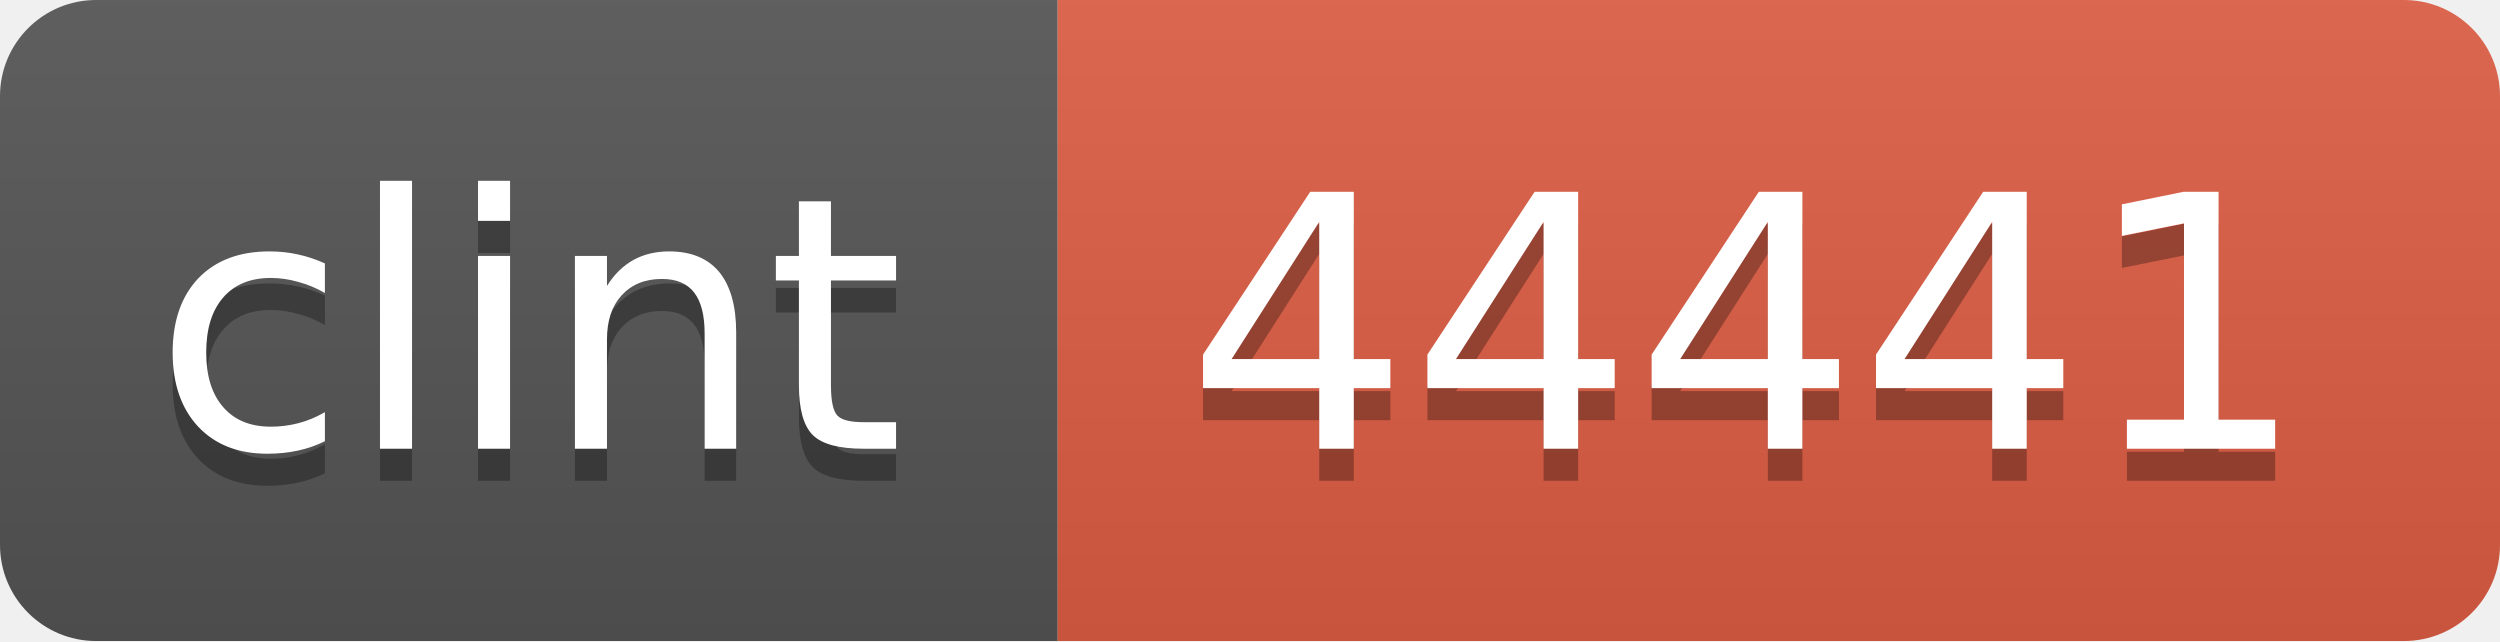
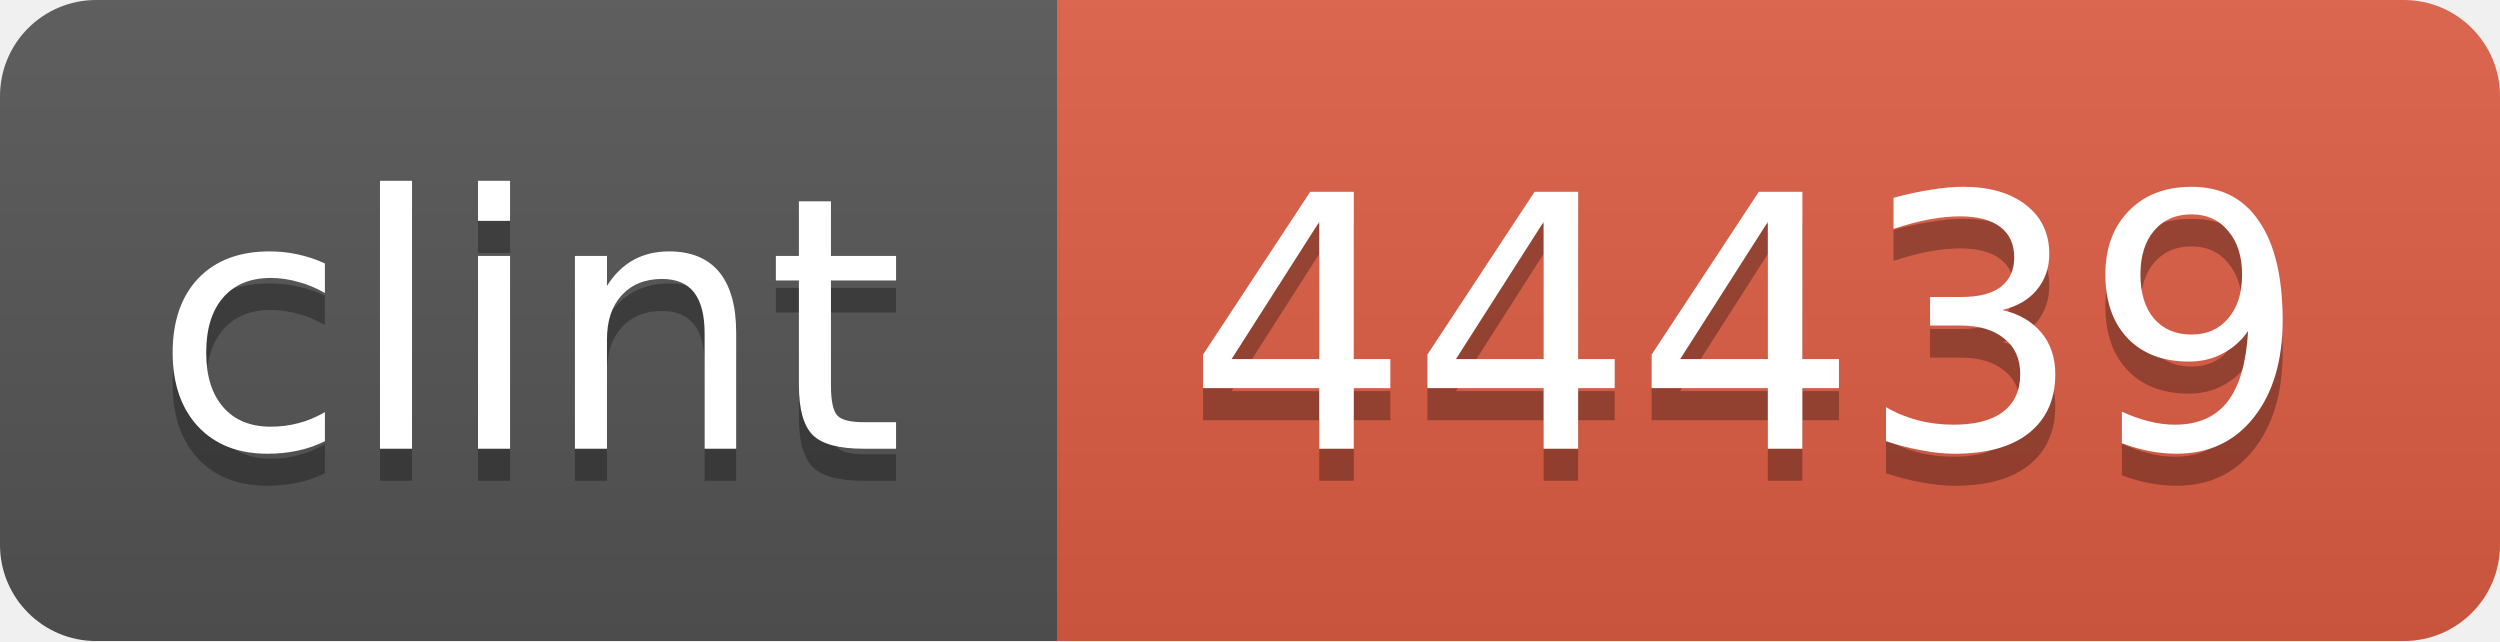
<svg xmlns="http://www.w3.org/2000/svg" width="78" height="20">
  <linearGradient id="b" x2="0" y2="100%">
    <stop offset="0" stop-color="#bbb" stop-opacity=".1" />
    <stop offset="1" stop-opacity=".1" />
  </linearGradient>
  <mask id="a">
    <rect width="78" height="20" rx="3" fill="#fff" />
  </mask>
  <g mask="url(#a)">
    <path fill="#555" d="M0 0h33v20H0z" />
    <path fill="#e05d44" d="M33 0h45v20H33z" />
    <path fill="url(#b)" d="M0 0h78v20H0z" />
  </g>
  <g fill="#fff" text-anchor="middle" font-family="DejaVu Sans,Verdana,Geneva,sans-serif" font-size="11">
    <text x="16.5" y="15" fill="#010101" fill-opacity=".3">clint</text>
    <text x="16.5" y="14">clint</text>
-     <text x="54.5" y="15" fill="#010101" fill-opacity=".3">44441</text>
-     <text x="54.5" y="14">44441</text>
+     <text x="54.5" y="15" fill="#010101" fill-opacity=".3">44439</text>
+     <text x="54.5" y="14">44439</text>
  </g>
</svg>
